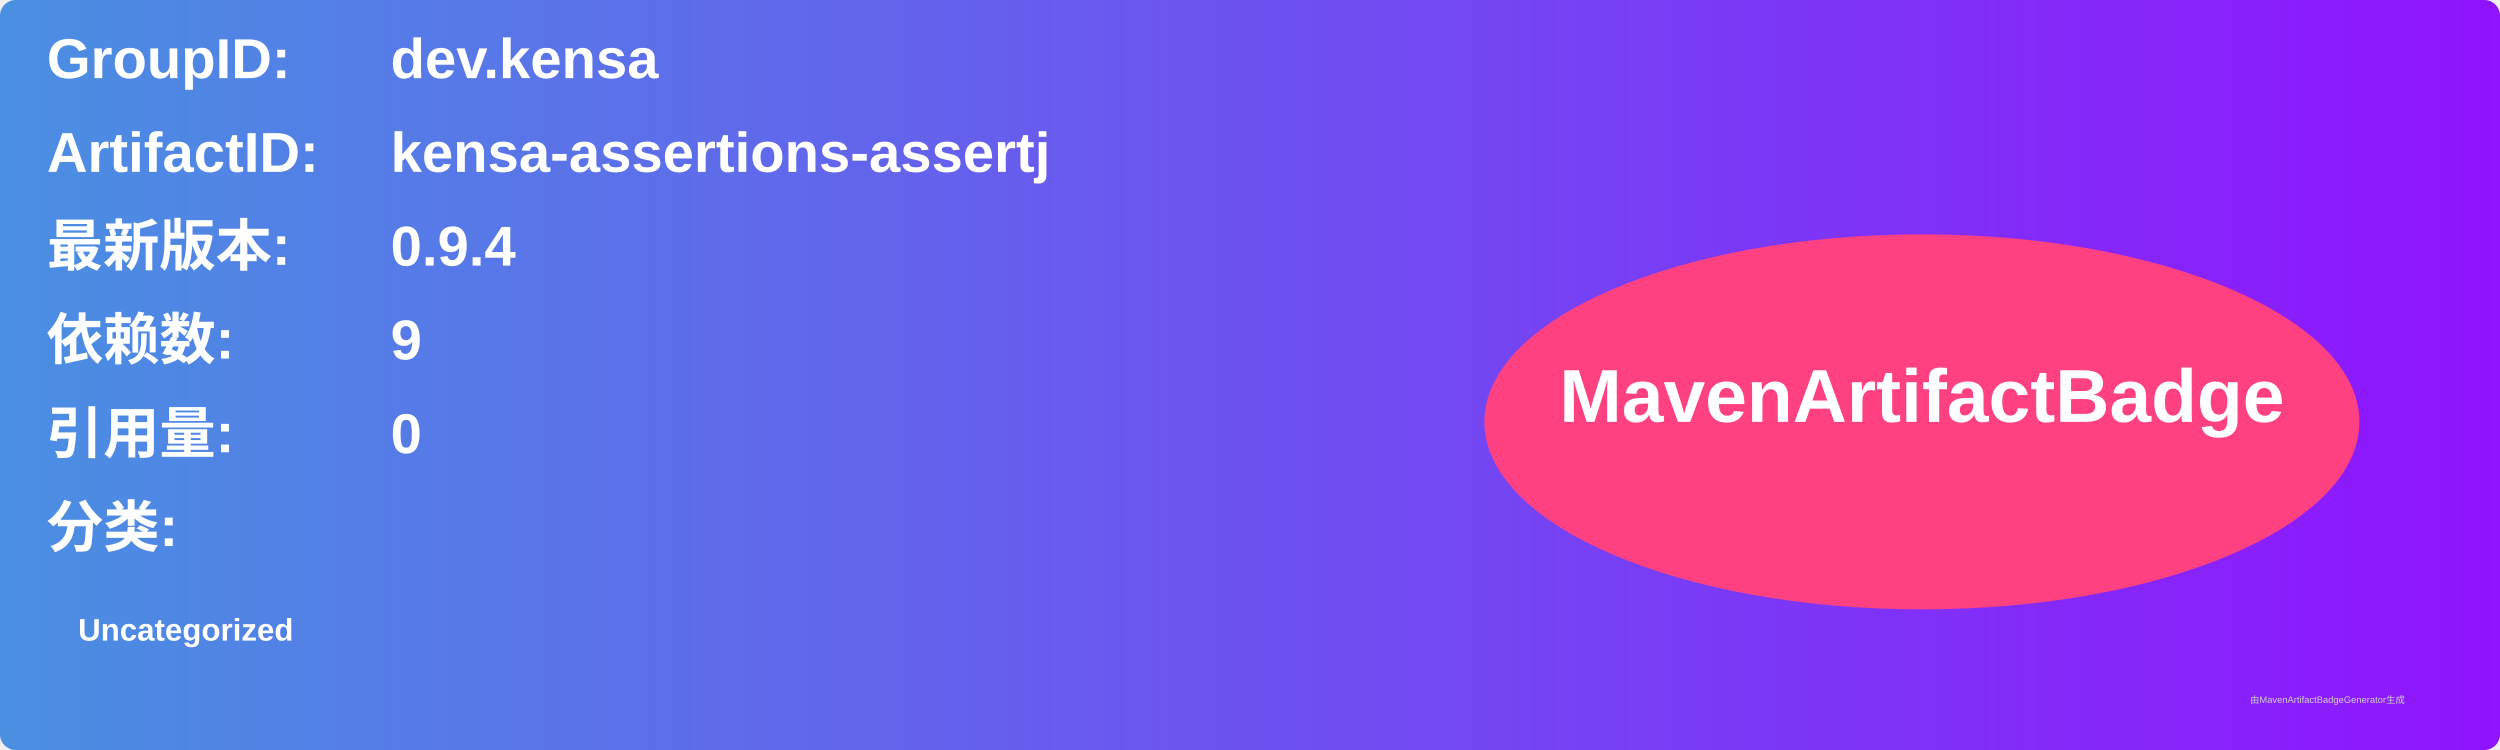
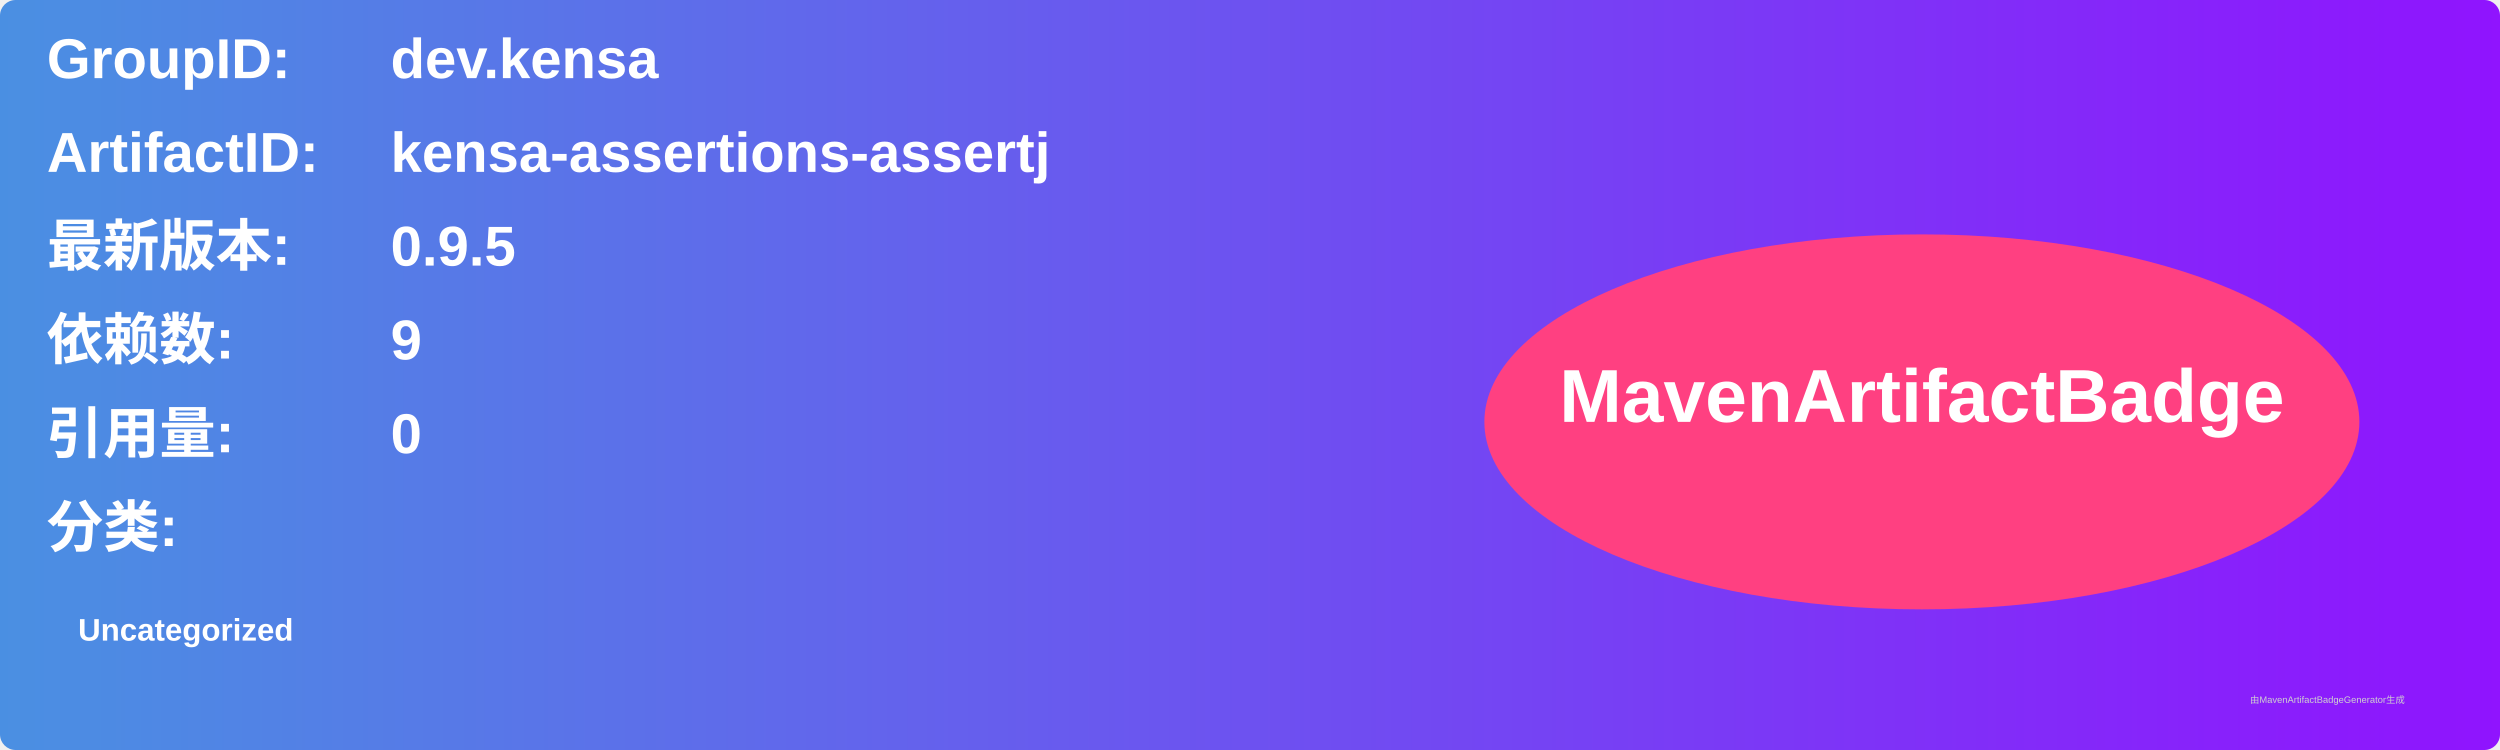
<svg xmlns="http://www.w3.org/2000/svg" width="800" height="240" viewBox="0 0 800 240">
  <linearGradient id="grad" x1="0%" y1="0%" x2="100%" y2="0%">
    <stop offset="0%" stop-color="#4a90e2" />
    <stop offset="100%" stop-color="#9013fe" />
  </linearGradient>
  <rect width="100%" height="100%" rx="5" ry="5" fill="url(#grad)" />
  <g transform="translate(15, 15)">
    <text x="0" y="10" font-family="Arial" font-size="18" fill="white" font-weight="bold" width="260">GroupID:</text>
    <text x="110" y="10" font-family="Arial" font-size="18" fill="white" font-weight="bold" width="460">dev.kensa</text>
    <text x="0" y="40" font-family="Arial" font-size="18" fill="white" font-weight="bold" width="260">ArtifactID:</text>
    <text x="110" y="40" font-family="Arial" font-size="18" fill="white" font-weight="bold" width="460">kensa-assertions-assertj</text>
    <text x="0" y="70" font-family="Arial" font-size="18" fill="white" font-weight="bold">最新版本:</text>
    <text x="110" y="70" font-family="Arial" font-size="18" fill="white" font-weight="bold">
-       <tspan font-weight="bold">0.9.4</tspan>
+       <tspan font-weight="bold">0.9.5</tspan>
    </text>
    <text x="0" y="100" font-family="Arial" font-size="18" fill="white" font-weight="bold">依赖数: </text>
    <text x="110" y="100" font-family="Arial" font-size="18" fill="white">
      <tspan font-weight="bold">9</tspan>
    </text>
    <text x="0" y="130" font-family="Arial" font-size="18" fill="white" font-weight="bold">引用量: </text>
    <text x="110" y="130" font-family="Arial" font-size="18" fill="white">
      <tspan font-weight="bold">0</tspan>
    </text>
    <text x="0" y="160" font-family="Arial" font-size="18" fill="white" font-weight="bold">分类:</text>
    <text x="10" y="190" font-family="Arial" font-size="10" fill="white">
      <tspan font-weight="bold">Uncategorized</tspan>
    </text>
    <ellipse cx="600" cy="120" rx="140" ry="60" fill="#ff4081" />
    <text x="600" y="120" text-anchor="middle" font-family="Arial" font-size="24" fill="white" font-weight="bold">MavenArtifactBadge</text>
  </g>
  <text x="720" y="225" font-family="Arial" font-size="3" fill="#d0d0d0">由MavenArtifactBadgeGenerator生成</text>
</svg>
